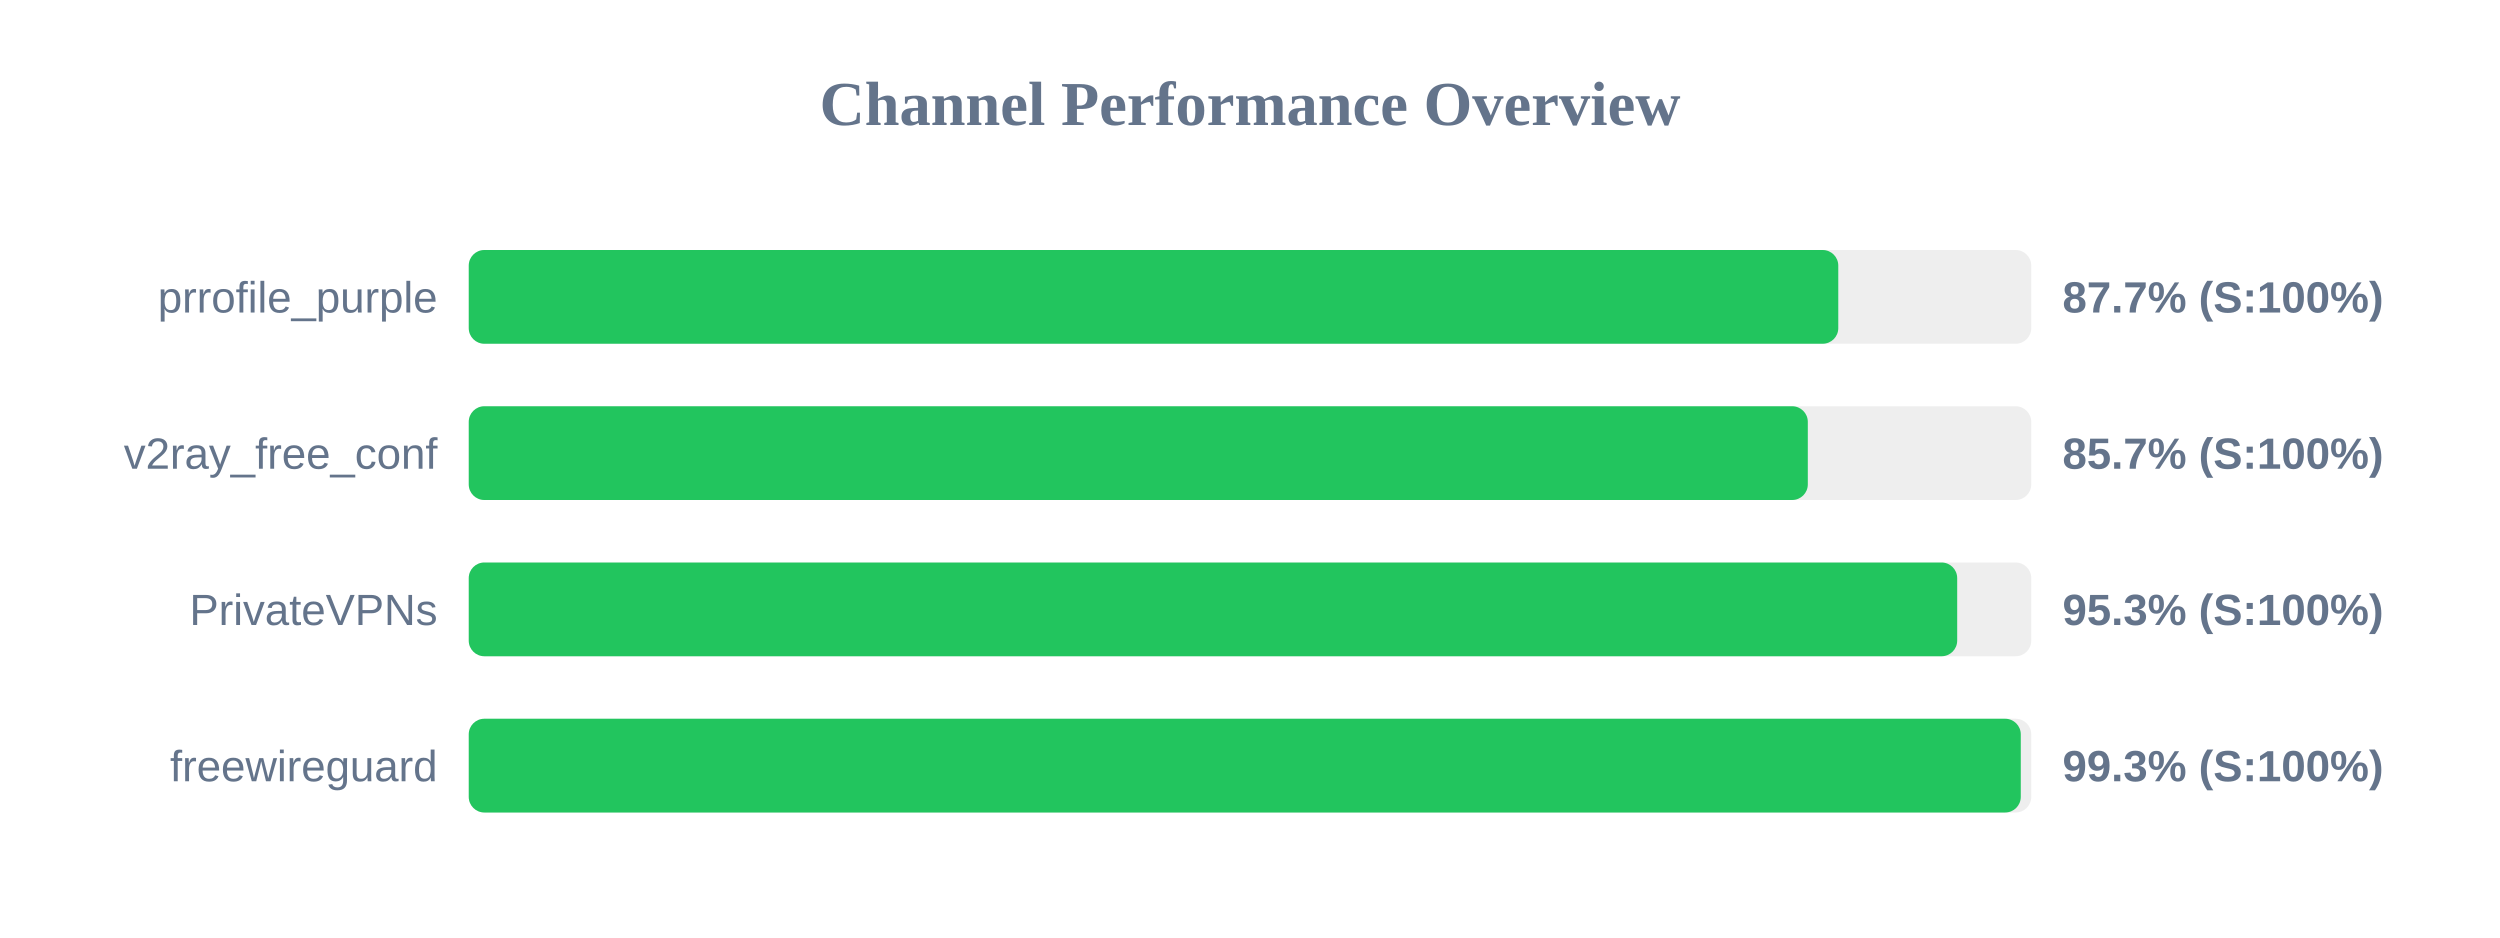
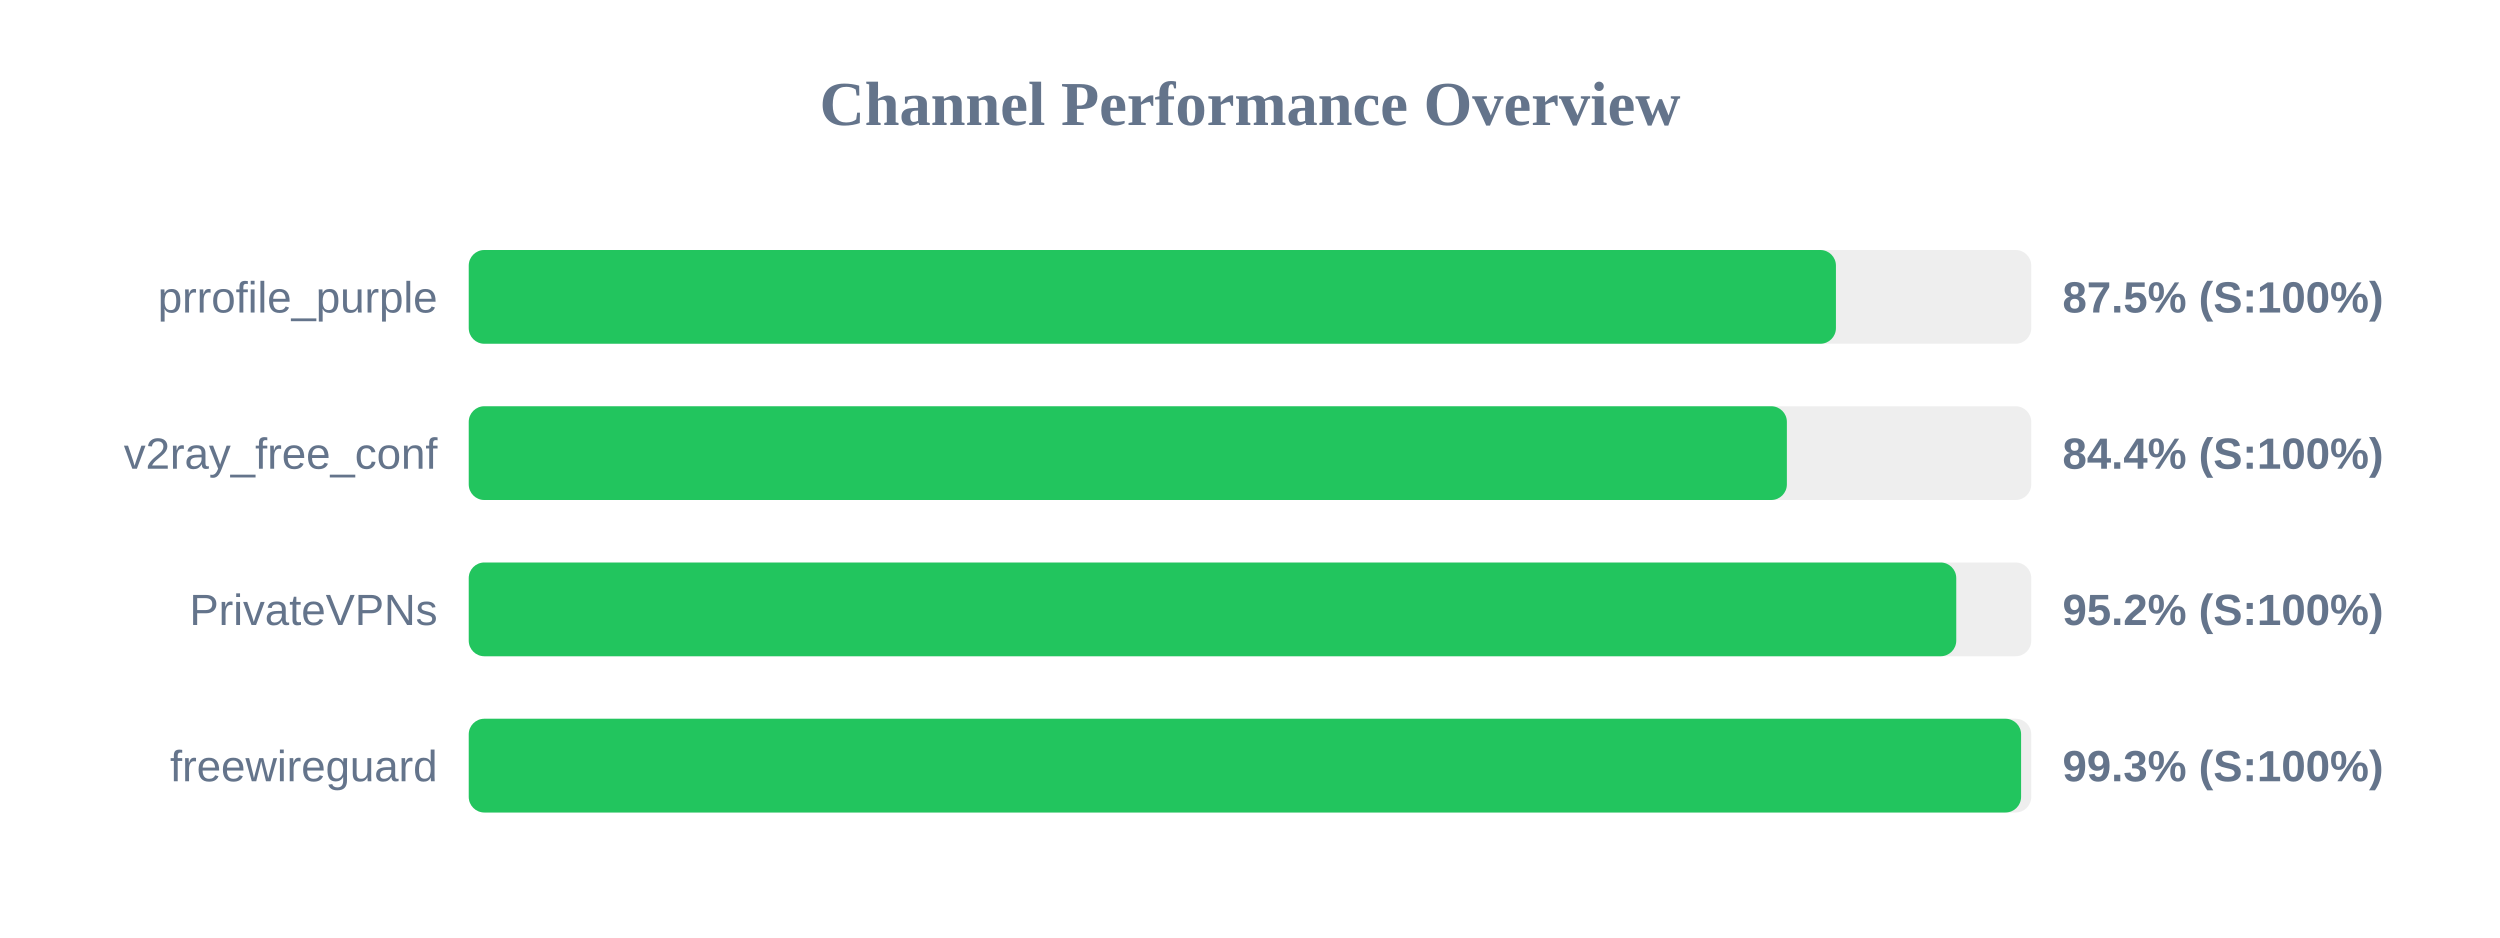
<svg xmlns="http://www.w3.org/2000/svg" width="800" height="300" version="1.1">
  <style>
        .row { font: 14px Arial; fill: #64748b; }
        .score { font: bold 14px Arial; fill: #64748b; }
    </style>
  <text x="400" y="40" text-anchor="middle" font-size="20px" font-weight="bold" fill="#64748b">Channel Performance Overview</text>
  <rect x="150" y="80" width="500" height="30" fill="#eee" rx="5" />
-   <rect x="150" y="80" width="438.25" height="30" fill="#22c55e" rx="5" />
+   <rect x="150" y="80" width="437.5" height="30" fill="#22c55e" rx="5" />
  <text x="140" y="100" text-anchor="end" class="row">prrofile_purple</text>
-   <text x="660" y="100" text-anchor="start" class="score">87.7% (S:100%)</text>
+   <text x="660" y="100" text-anchor="start" class="score">87.5% (S:100%)</text>
  <rect x="150" y="130" width="500" height="30" fill="#eee" rx="5" />
-   <rect x="150" y="130" width="428.5" height="30" fill="#22c55e" rx="5" />
+   <rect x="150" y="130" width="421.8" height="30" fill="#22c55e" rx="5" />
  <text x="140" y="150" text-anchor="end" class="row">v2ray_free_conf</text>
-   <text x="660" y="150" text-anchor="start" class="score">85.7% (S:100%)</text>
+   <text x="660" y="150" text-anchor="start" class="score">84.4% (S:100%)</text>
  <rect x="150" y="180" width="500" height="30" fill="#eee" rx="5" />
-   <rect x="150" y="180" width="476.3" height="30" fill="#22c55e" rx="5" />
+   <rect x="150" y="180" width="476.0" height="30" fill="#22c55e" rx="5" />
  <text x="140" y="200" text-anchor="end" class="row">PrivateVPNs</text>
-   <text x="660" y="200" text-anchor="start" class="score">95.3% (S:100%)</text>
+   <text x="660" y="200" text-anchor="start" class="score">95.2% (S:100%)</text>
  <rect x="150" y="230" width="500" height="30" fill="#eee" rx="5" />
-   <rect x="150" y="230" width="496.65" height="30" fill="#22c55e" rx="5" />
+   <rect x="150" y="230" width="496.75" height="30" fill="#22c55e" rx="5" />
  <text x="140" y="250" text-anchor="end" class="row">freewireguard</text>
  <text x="660" y="250" text-anchor="start" class="score">99.3% (S:100%)</text>
</svg>
